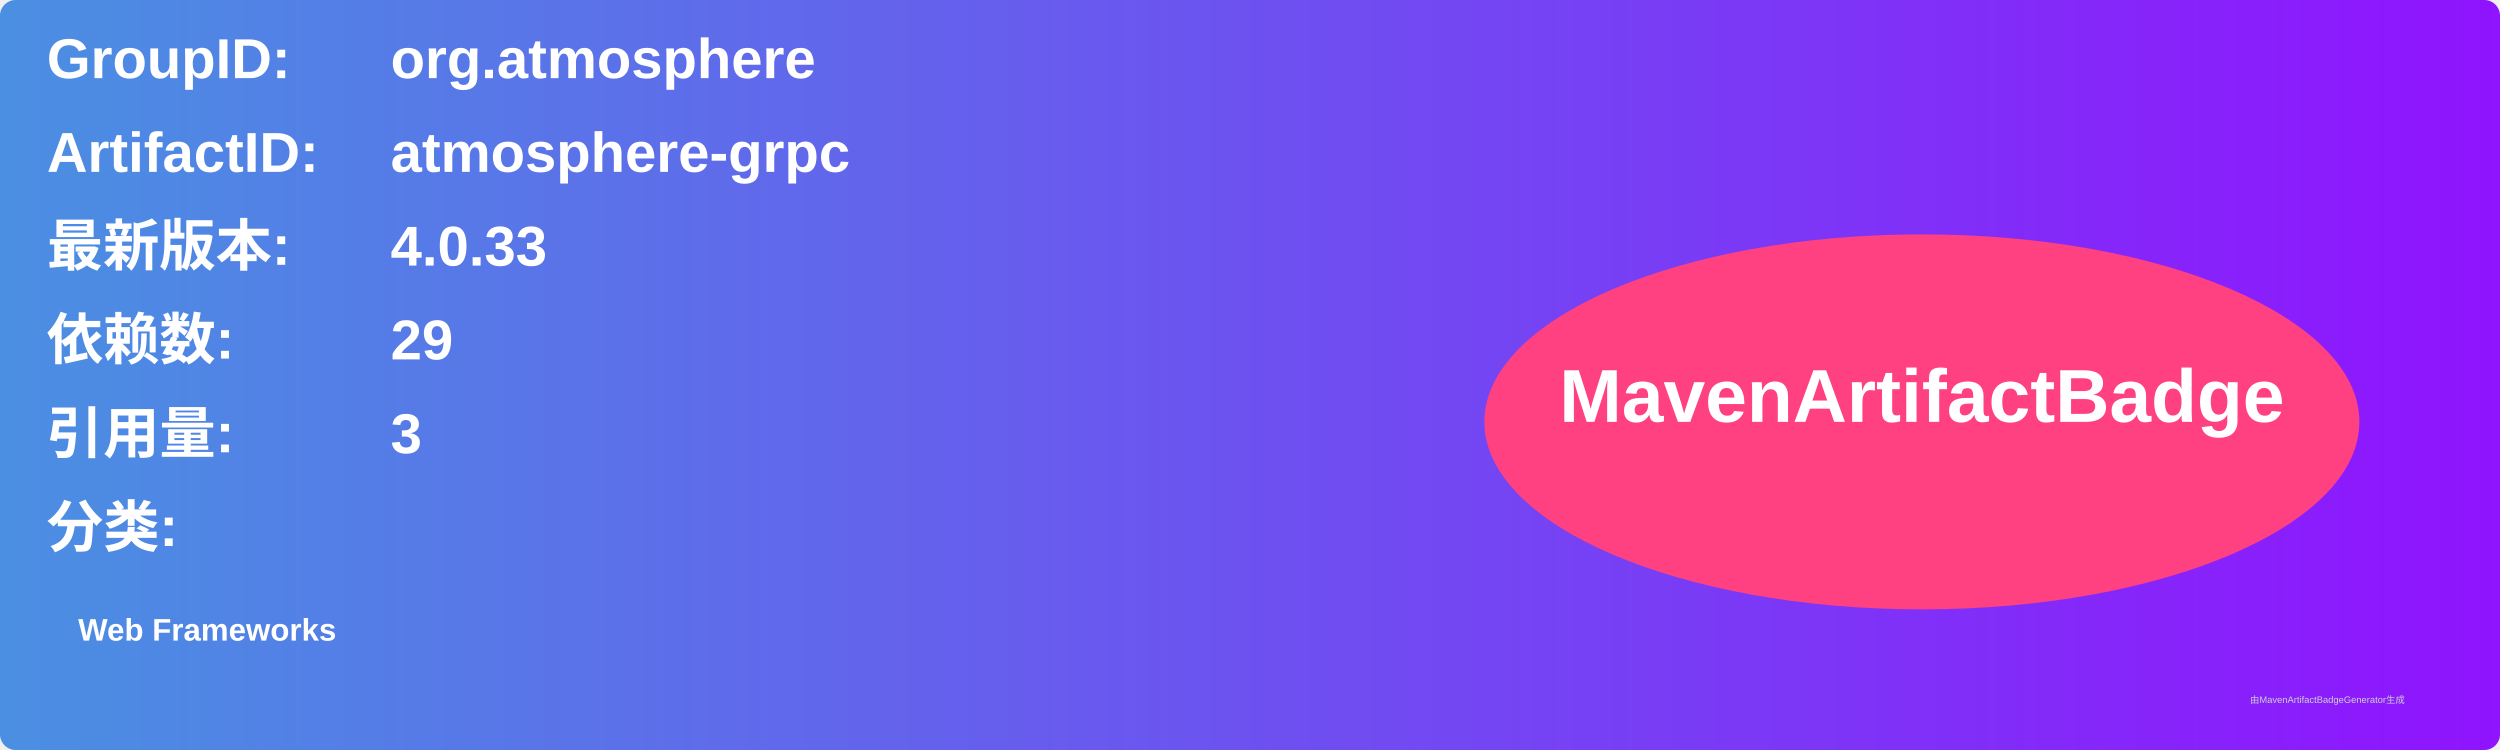
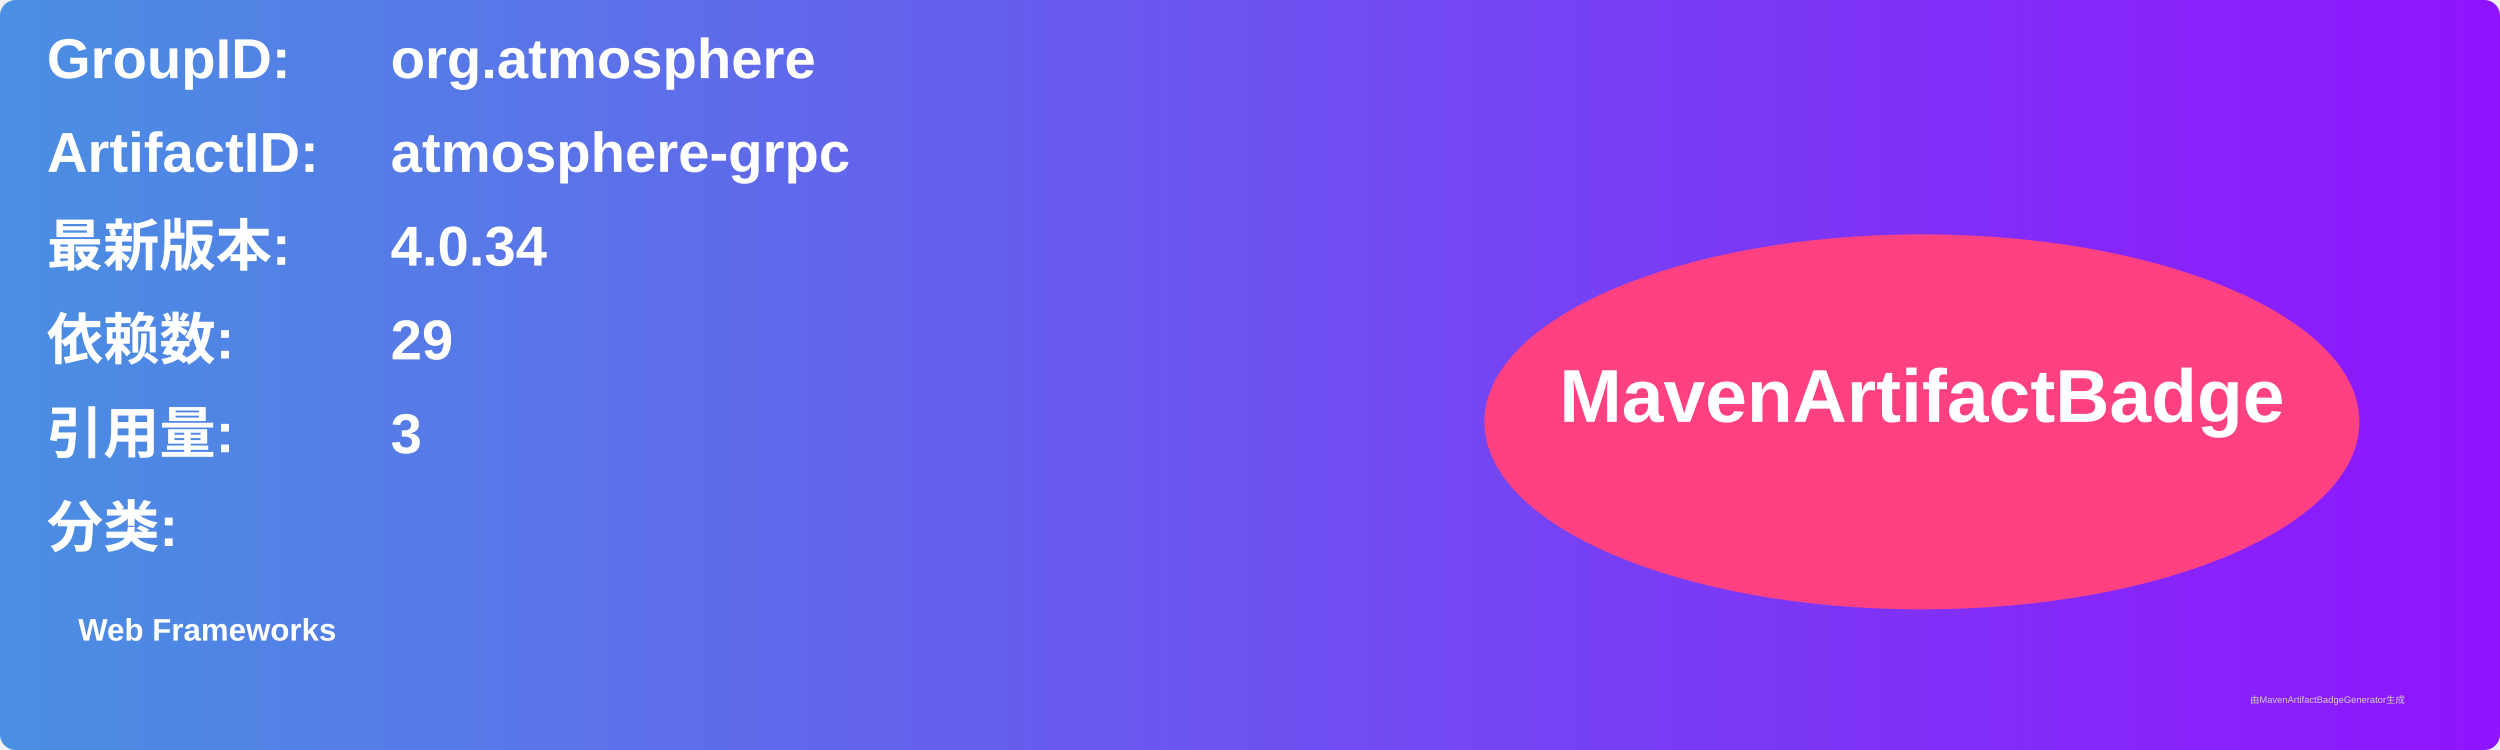
<svg xmlns="http://www.w3.org/2000/svg" width="800" height="240" viewBox="0 0 800 240">
  <linearGradient id="grad" x1="0%" y1="0%" x2="100%" y2="0%">
    <stop offset="0%" stop-color="#4a90e2" />
    <stop offset="100%" stop-color="#9013fe" />
  </linearGradient>
  <rect width="100%" height="100%" rx="5" ry="5" fill="url(#grad)" />
  <g transform="translate(15, 15)">
    <text x="0" y="10" font-family="Arial" font-size="18" fill="white" font-weight="bold" width="260">GroupID:</text>
    <text x="110" y="10" font-family="Arial" font-size="18" fill="white" font-weight="bold" width="460">org.atmosphere</text>
    <text x="0" y="40" font-family="Arial" font-size="18" fill="white" font-weight="bold" width="260">ArtifactID:</text>
    <text x="110" y="40" font-family="Arial" font-size="18" fill="white" font-weight="bold" width="460">atmosphere-grpc</text>
    <text x="0" y="70" font-family="Arial" font-size="18" fill="white" font-weight="bold">最新版本:</text>
    <text x="110" y="70" font-family="Arial" font-size="18" fill="white" font-weight="bold">
-       <tspan font-weight="bold">4.0.33</tspan>
+       <tspan font-weight="bold">4.0.34</tspan>
    </text>
    <text x="0" y="100" font-family="Arial" font-size="18" fill="white" font-weight="bold">依赖数: </text>
    <text x="110" y="100" font-family="Arial" font-size="18" fill="white">
      <tspan font-weight="bold">29</tspan>
    </text>
    <text x="0" y="130" font-family="Arial" font-size="18" fill="white" font-weight="bold">引用量: </text>
    <text x="110" y="130" font-family="Arial" font-size="18" fill="white">
      <tspan font-weight="bold">3</tspan>
    </text>
    <text x="0" y="160" font-family="Arial" font-size="18" fill="white" font-weight="bold">分类:</text>
    <text x="10" y="190" font-family="Arial" font-size="10" fill="white">
      <tspan font-weight="bold">Web Frameworks</tspan>
    </text>
    <ellipse cx="600" cy="120" rx="140" ry="60" fill="#ff4081" />
    <text x="600" y="120" text-anchor="middle" font-family="Arial" font-size="24" fill="white" font-weight="bold">MavenArtifactBadge</text>
  </g>
  <text x="720" y="225" font-family="Arial" font-size="3" fill="#d0d0d0">由MavenArtifactBadgeGenerator生成</text>
</svg>
